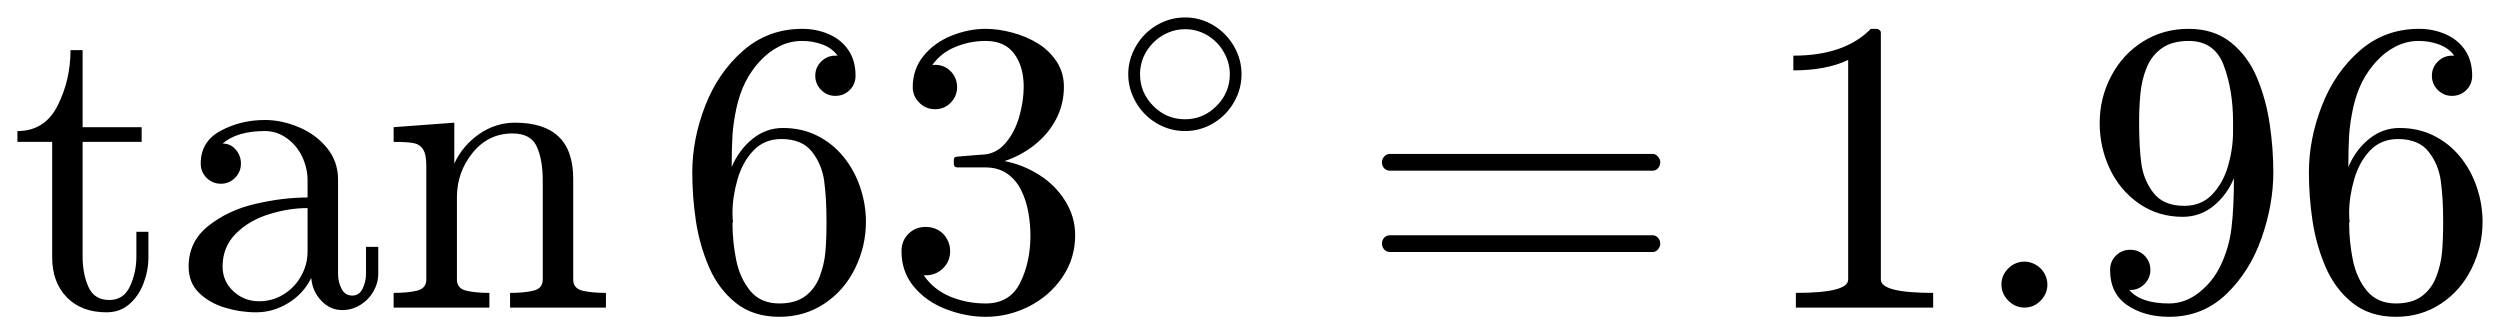
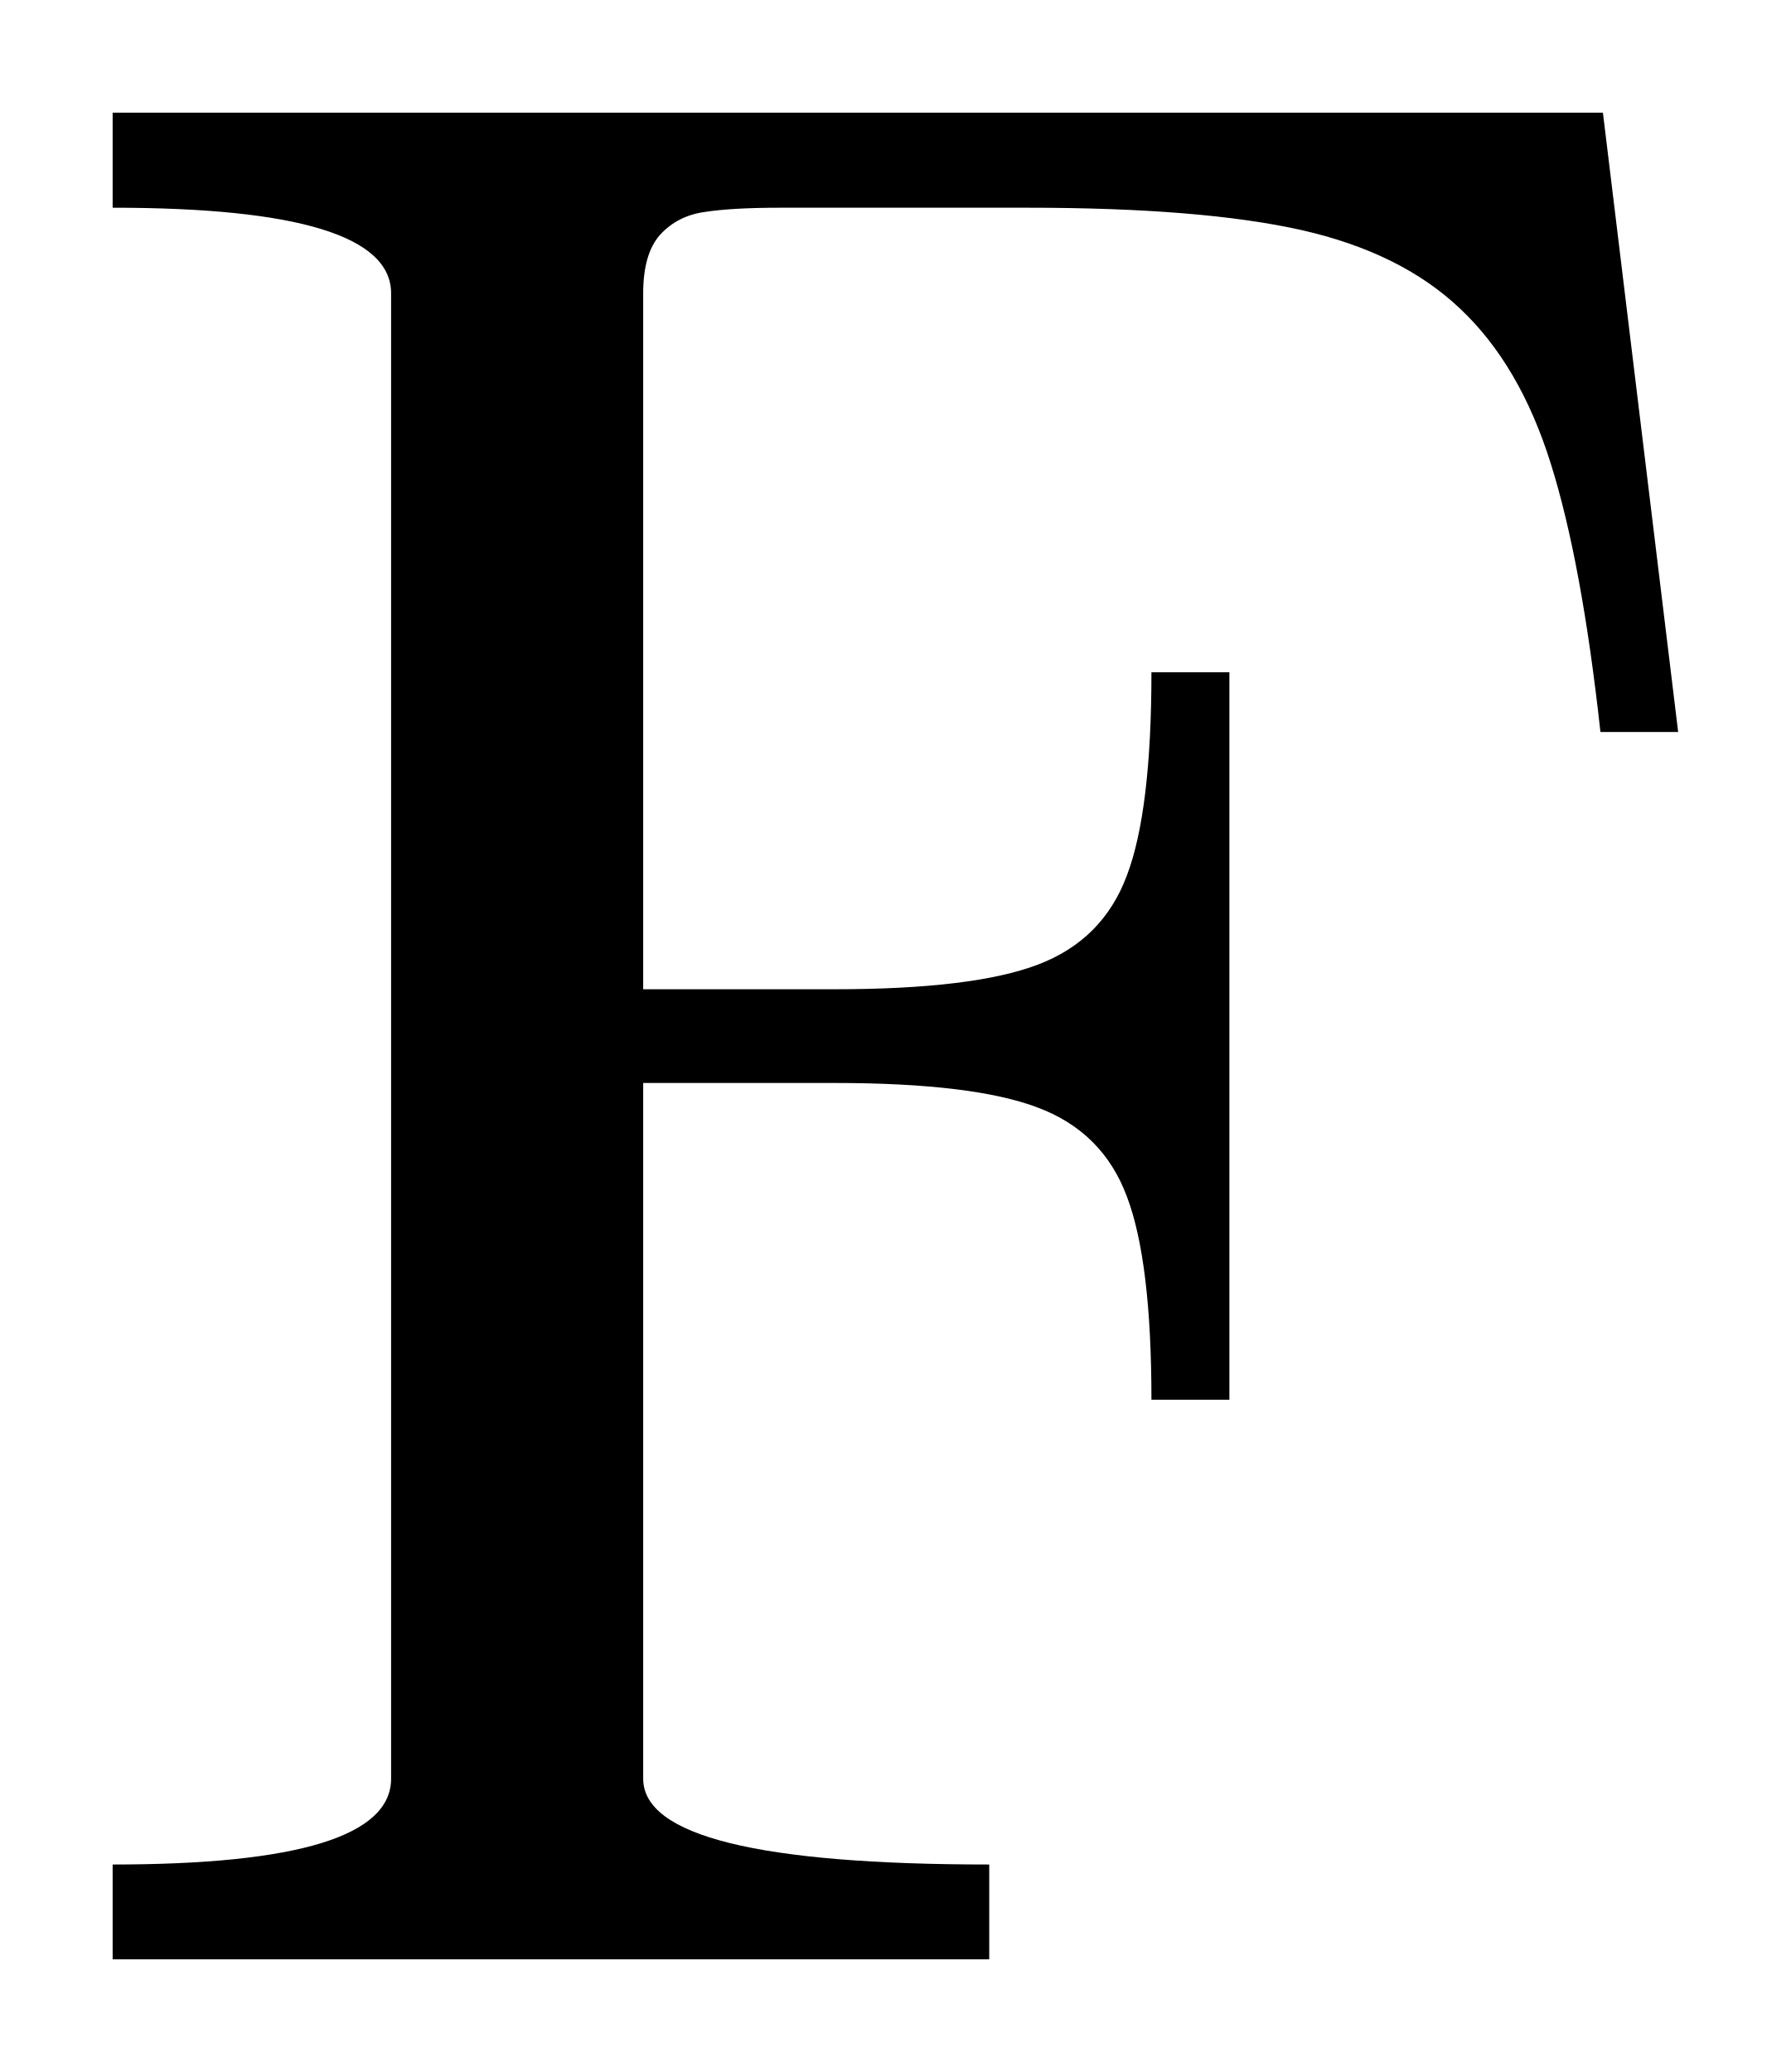
- <svg xmlns="http://www.w3.org/2000/svg" width="71.691pt" height="9.585pt" viewBox="0 0 71.691 9.585" version="1.1">
+ <svg xmlns="http://www.w3.org/2000/svg" width="7.949pt" height="9.197pt" viewBox="0 0 7.949 9.197" version="1.1">
  <defs>
    <style type="text/css">*{stroke-linejoin: round; stroke-linecap: butt}</style>
  </defs>
  <g id="figure_1">
    <g id="patch_1">
-       <path d="M 0 9.585  L 71.691 9.585  L 71.691 0  L 0 0  L 0 9.585  z " style="fill: none; opacity: 0" />
+       <path d="M 0 9.197  L 7.949 9.197  L 7.949 0  L 0 0  L 0 9.197  z " style="fill: none; opacity: 0" />
    </g>
    <g id="axes_1">
      <g id="patch_2">
-         <path d="M 1.496 7.379  L 1.496 4.069  L 0.5 4.069  L 0.5 3.758  Q 1.286 3.758 1.653 3.027  Q 2.022 2.294 2.022 1.437  L 2.369 1.437  L 2.369 3.647  L 4.062 3.647  L 4.062 4.069  L 2.369 4.069  L 2.369 7.356  Q 2.369 7.853 2.536 8.228  Q 2.703 8.603 3.136 8.603  Q 3.547 8.603 3.729 8.207  Q 3.911 7.812 3.911 7.356  L 3.911 6.647  L 4.256 6.647  L 4.256 7.379  Q 4.256 7.754 4.117 8.121  Q 3.98 8.487 3.71 8.721  Q 3.442 8.956 3.054 8.956  Q 2.334 8.956 1.914 8.524  Q 1.496 8.093 1.496 7.379  z M 5.409 7.643  Q 5.409 6.929 5.972 6.481  Q 6.534 6.03 7.322 5.847  Q 8.111 5.663 8.82 5.663  L 8.82 5.17  Q 8.82 4.825 8.668 4.5  Q 8.516 4.174 8.228 3.966  Q 7.941 3.758 7.596 3.758  Q 6.799 3.758 6.383 4.116  Q 6.611 4.116 6.759 4.289  Q 6.909 4.461 6.909 4.69  Q 6.909 4.93 6.739 5.101  Q 6.57 5.269 6.336 5.269  Q 6.096 5.269 5.925 5.101  Q 5.756 4.93 5.756 4.69  Q 5.756 4.056 6.33 3.749  Q 6.904 3.441 7.596 3.441  Q 8.081 3.441 8.573 3.649  Q 9.066 3.857 9.379 4.245  Q 9.694 4.632 9.694 5.147  L 9.694 7.847  Q 9.694 8.082 9.793 8.279  Q 9.893 8.476 10.103 8.476  Q 10.303 8.476 10.399 8.277  Q 10.496 8.076 10.496 7.847  L 10.496 7.08  L 10.847 7.08  L 10.847 7.847  Q 10.847 8.117 10.706 8.361  Q 10.566 8.603 10.328 8.747  Q 10.091 8.892 9.816 8.892  Q 9.465 8.892 9.21 8.62  Q 8.955 8.346 8.925 7.971  Q 8.704 8.421 8.269 8.689  Q 7.836 8.956 7.344 8.956  Q 6.887 8.956 6.444 8.82  Q 6.002 8.685 5.706 8.397  Q 5.409 8.106 5.409 7.643  z M 6.383 7.643  Q 6.383 8.065 6.692 8.352  Q 7.003 8.639 7.425 8.639  Q 7.813 8.639 8.128 8.445  Q 8.445 8.252 8.633 7.919  Q 8.82 7.585 8.82 7.215  L 8.82 5.967  Q 8.274 5.967 7.703 6.147  Q 7.133 6.325 6.758 6.705  Q 6.383 7.086 6.383 7.643  z M 11.288 8.82  L 11.288 8.399  Q 11.696 8.399 11.961 8.335  Q 12.225 8.269 12.225 8.018  L 12.225 4.742  Q 12.225 4.42 12.128 4.277  Q 12.032 4.133 11.85 4.101  Q 11.668 4.069 11.288 4.069  L 11.288 3.647  L 13.028 3.518  L 13.028 4.69  Q 13.268 4.174 13.738 3.846  Q 14.211 3.518 14.768 3.518  Q 15.6 3.518 16.018 3.917  Q 16.438 4.315 16.438 5.134  L 16.438 8.018  Q 16.438 8.269 16.701 8.335  Q 16.965 8.399 17.376 8.399  L 17.376 8.82  L 14.627 8.82  L 14.627 8.399  Q 15.038 8.399 15.3 8.335  Q 15.564 8.269 15.564 8.018  L 15.564 5.17  Q 15.564 4.585 15.394 4.206  Q 15.225 3.827 14.696 3.827  Q 14.001 3.827 13.551 4.384  Q 13.103 4.941 13.103 5.65  L 13.103 8.018  Q 13.103 8.269 13.367 8.335  Q 13.631 8.399 14.034 8.399  L 14.034 8.82  L 11.288 8.82  z M 22.347 9.085  Q 21.603 9.085 21.104 8.689  Q 20.607 8.294 20.334 7.664  Q 20.062 7.034 19.957 6.342  Q 19.852 5.65 19.852 4.941  Q 19.852 3.992 20.221 3.038  Q 20.591 2.082 21.307 1.456  Q 22.025 0.827 23.009 0.827  Q 23.42 0.827 23.774 0.983  Q 24.129 1.139 24.331 1.44  Q 24.534 1.742 24.534 2.17  Q 24.534 2.416 24.367 2.582  Q 24.2 2.749 23.952 2.749  Q 23.718 2.749 23.547 2.58  Q 23.379 2.41 23.379 2.17  Q 23.379 1.935 23.547 1.767  Q 23.718 1.596 23.952 1.596  L 24.018 1.596  Q 23.864 1.379 23.587 1.277  Q 23.309 1.174 23.009 1.174  Q 22.646 1.174 22.338 1.334  Q 22.031 1.491 21.785 1.761  Q 21.539 2.029 21.374 2.356  Q 21.211 2.68 21.119 3.096  Q 21.029 3.512 21.005 3.876  Q 20.982 4.238 20.982 4.789  Q 21.192 4.296 21.579 3.983  Q 21.967 3.67 22.452 3.67  Q 22.987 3.67 23.426 3.887  Q 23.864 4.103 24.181 4.487  Q 24.498 4.872 24.665 5.365  Q 24.832 5.856 24.832 6.359  Q 24.832 7.062 24.519 7.699  Q 24.206 8.335 23.636 8.71  Q 23.067 9.085 22.347 9.085  z M 22.347 8.702  Q 22.811 8.702 23.092 8.492  Q 23.373 8.28 23.504 7.934  Q 23.637 7.585 23.669 7.231  Q 23.701 6.874 23.701 6.359  Q 23.701 5.68 23.636 5.2  Q 23.572 4.718 23.285 4.352  Q 22.998 3.987 22.406 3.987  Q 21.92 3.987 21.607 4.315  Q 21.294 4.643 21.149 5.144  Q 21.005 5.644 21.005 6.107  Q 21.005 6.265 21.018 6.347  Q 21.018 6.366 21.014 6.377  Q 21.012 6.389 21.005 6.405  Q 21.005 6.921 21.11 7.45  Q 21.217 7.977 21.515 8.341  Q 21.815 8.702 22.347 8.702  z M 26.489 7.894  Q 26.771 8.305 27.245 8.504  Q 27.721 8.702 28.265 8.702  Q 28.962 8.702 29.255 8.108  Q 29.549 7.514 29.549 6.758  Q 29.549 6.419 29.487 6.079  Q 29.426 5.738 29.279 5.446  Q 29.133 5.153 28.878 4.977  Q 28.623 4.801 28.254 4.801  L 27.457 4.801  Q 27.352 4.801 27.352 4.69  L 27.352 4.585  Q 27.352 4.491 27.457 4.491  L 28.119 4.437  Q 28.541 4.437 28.818 4.122  Q 29.097 3.805 29.227 3.351  Q 29.356 2.897 29.356 2.487  Q 29.356 1.913 29.086 1.544  Q 28.816 1.174 28.265 1.174  Q 27.809 1.174 27.393 1.347  Q 26.977 1.519 26.731 1.872  Q 26.754 1.866 26.771 1.862  Q 26.789 1.859 26.812 1.859  Q 27.082 1.859 27.264 2.046  Q 27.446 2.234 27.446 2.498  Q 27.446 2.757 27.264 2.944  Q 27.082 3.132 26.812 3.132  Q 26.549 3.132 26.362 2.944  Q 26.174 2.757 26.174 2.498  Q 26.174 1.982 26.484 1.602  Q 26.795 1.221 27.284 1.024  Q 27.774 0.827 28.265 0.827  Q 28.629 0.827 29.032 0.936  Q 29.437 1.045 29.765 1.247  Q 30.093 1.45 30.301 1.767  Q 30.509 2.082 30.509 2.487  Q 30.509 2.991 30.284 3.419  Q 30.059 3.846 29.666 4.157  Q 29.274 4.467 28.805 4.619  Q 29.326 4.718 29.795 5.012  Q 30.264 5.305 30.547 5.762  Q 30.832 6.218 30.832 6.747  Q 30.832 7.409 30.468 7.945  Q 30.106 8.481 29.514 8.783  Q 28.921 9.085 28.265 9.085  Q 27.702 9.085 27.136 8.869  Q 26.572 8.655 26.212 8.228  Q 25.852 7.801 25.852 7.202  Q 25.852 6.904 26.051 6.705  Q 26.249 6.507 26.549 6.507  Q 26.742 6.507 26.904 6.597  Q 27.065 6.687 27.155 6.852  Q 27.247 7.015 27.247 7.202  Q 27.247 7.497 27.041 7.696  Q 26.836 7.894 26.549 7.894  L 26.489 7.894  z M 33.983 3.758  Q 33.549 3.758 33.173 3.538  Q 32.798 3.318 32.576 2.937  Q 32.354 2.555 32.354 2.129  Q 32.354 1.702 32.576 1.322  Q 32.798 0.94 33.173 0.721  Q 33.549 0.5 33.983 0.5  Q 34.418 0.5 34.79 0.722  Q 35.164 0.944 35.384 1.323  Q 35.603 1.702 35.603 2.129  Q 35.603 2.555 35.384 2.935  Q 35.164 3.314 34.79 3.536  Q 34.418 3.758 33.983 3.758  z M 33.983 3.42  Q 34.508 3.42 34.887 3.037  Q 35.267 2.654 35.267 2.129  Q 35.267 1.793 35.092 1.491  Q 34.919 1.189 34.624 1.013  Q 34.328 0.837 33.983 0.837  Q 33.725 0.837 33.491 0.938  Q 33.257 1.038 33.072 1.223  Q 32.889 1.407 32.79 1.639  Q 32.692 1.87 32.692 2.129  Q 32.692 2.654 33.071 3.037  Q 33.45 3.42 33.983 3.42  z M 39.857 7.227  Q 39.758 7.227 39.692 7.152  Q 39.629 7.075 39.629 6.987  Q 39.629 6.887 39.692 6.818  Q 39.758 6.747 39.857 6.747  L 47.393 6.747  Q 47.481 6.747 47.545 6.818  Q 47.61 6.887 47.61 6.987  Q 47.61 7.075 47.545 7.152  Q 47.481 7.227 47.393 7.227  L 39.857 7.227  z M 39.857 4.894  Q 39.758 4.894 39.692 4.825  Q 39.629 4.754 39.629 4.654  Q 39.629 4.566 39.692 4.491  Q 39.758 4.414 39.857 4.414  L 47.393 4.414  Q 47.481 4.414 47.545 4.491  Q 47.61 4.566 47.61 4.654  Q 47.61 4.754 47.545 4.825  Q 47.481 4.894 47.393 4.894  L 39.857 4.894  z M 51.499 8.82  L 51.499 8.399  Q 52.999 8.399 52.999 8.018  L 52.999 1.718  Q 52.378 2.018 51.427 2.018  L 51.427 1.596  Q 52.899 1.596 53.649 0.827  L 53.818 0.827  Q 53.859 0.827 53.897 0.861  Q 53.936 0.893 53.936 0.934  L 53.936 8.018  Q 53.936 8.399 55.436 8.399  L 55.436 8.82  L 51.499 8.82  z M 57.394 8.159  Q 57.394 7.889 57.592 7.696  Q 57.791 7.502 58.055 7.502  Q 58.219 7.502 58.376 7.59  Q 58.535 7.679 58.624 7.836  Q 58.712 7.994 58.712 8.159  Q 58.712 8.421 58.517 8.622  Q 58.324 8.82 58.055 8.82  Q 57.791 8.82 57.592 8.622  Q 57.394 8.421 57.394 8.159  z M 61.061 8.316  Q 61.389 8.702 62.203 8.702  Q 62.66 8.702 63.056 8.393  Q 63.451 8.082 63.669 7.632  Q 63.92 7.122 63.99 6.544  Q 64.061 5.967 64.061 5.112  Q 63.856 5.597 63.472 5.909  Q 63.088 6.218 62.591 6.218  Q 61.893 6.218 61.344 5.841  Q 60.796 5.462 60.504 4.846  Q 60.211 4.227 60.211 3.529  Q 60.211 2.809 60.54 2.185  Q 60.868 1.56 61.447 1.195  Q 62.028 0.827 62.765 0.827  Q 63.493 0.827 63.982 1.223  Q 64.471 1.619 64.728 2.243  Q 64.987 2.867 65.088 3.565  Q 65.191 4.262 65.191 4.941  Q 65.191 5.867 64.852 6.831  Q 64.513 7.795 63.836 8.44  Q 63.159 9.085 62.203 9.085  Q 61.494 9.085 61.001 8.751  Q 60.51 8.415 60.51 7.742  Q 60.51 7.497 60.676 7.33  Q 60.843 7.163 61.091 7.163  Q 61.331 7.163 61.498 7.33  Q 61.665 7.497 61.665 7.742  Q 61.665 7.977 61.494 8.147  Q 61.325 8.316 61.091 8.316  L 61.061 8.316  z M 62.638 5.903  Q 63.129 5.903 63.442 5.573  Q 63.755 5.241 63.896 4.75  Q 64.036 4.257 64.036 3.769  L 64.036 3.541  L 64.036 3.494  Q 64.036 2.592 63.772 1.883  Q 63.51 1.174 62.765 1.174  Q 62.291 1.174 61.995 1.382  Q 61.7 1.591 61.56 1.935  Q 61.419 2.28 61.38 2.674  Q 61.342 3.066 61.342 3.529  Q 61.342 4.21 61.406 4.69  Q 61.471 5.17 61.758 5.537  Q 62.045 5.903 62.638 5.903  z M 68.707 9.085  Q 67.963 9.085 67.464 8.689  Q 66.967 8.294 66.693 7.664  Q 66.421 7.034 66.316 6.342  Q 66.211 5.65 66.211 4.941  Q 66.211 3.992 66.581 3.038  Q 66.95 2.082 67.666 1.456  Q 68.385 0.827 69.369 0.827  Q 69.78 0.827 70.134 0.983  Q 70.488 1.139 70.691 1.44  Q 70.893 1.742 70.893 2.17  Q 70.893 2.416 70.726 2.582  Q 70.56 2.749 70.312 2.749  Q 70.078 2.749 69.907 2.58  Q 69.738 2.41 69.738 2.17  Q 69.738 1.935 69.907 1.767  Q 70.078 1.596 70.312 1.596  L 70.378 1.596  Q 70.224 1.379 69.946 1.277  Q 69.669 1.174 69.369 1.174  Q 69.005 1.174 68.698 1.334  Q 68.39 1.491 68.145 1.761  Q 67.899 2.029 67.734 2.356  Q 67.571 2.68 67.479 3.096  Q 67.389 3.512 67.365 3.876  Q 67.342 4.238 67.342 4.789  Q 67.552 4.296 67.938 3.983  Q 68.326 3.67 68.812 3.67  Q 69.346 3.67 69.785 3.887  Q 70.224 4.103 70.541 4.487  Q 70.858 4.872 71.025 5.365  Q 71.191 5.856 71.191 6.359  Q 71.191 7.062 70.878 7.699  Q 70.565 8.335 69.995 8.71  Q 69.427 9.085 68.707 9.085  z M 68.707 8.702  Q 69.17 8.702 69.451 8.492  Q 69.733 8.28 69.864 7.934  Q 69.997 7.585 70.029 7.231  Q 70.061 6.874 70.061 6.359  Q 70.061 5.68 69.995 5.2  Q 69.931 4.718 69.645 4.352  Q 69.358 3.987 68.765 3.987  Q 68.28 3.987 67.966 4.315  Q 67.653 4.643 67.509 5.144  Q 67.365 5.644 67.365 6.107  Q 67.365 6.265 67.378 6.347  Q 67.378 6.366 67.374 6.377  Q 67.372 6.389 67.365 6.405  Q 67.365 6.921 67.47 7.45  Q 67.576 7.977 67.875 8.341  Q 68.175 8.702 68.707 8.702  z " clip-path="url(#p6430c7ed68)" />
+         <path d="M 0.5 8.697  L 0.5 8.276  Q 1.736 8.276 1.736 7.895  L 1.736 1.302  Q 1.736 0.922 0.5 0.922  L 0.5 0.5  L 7.115 0.5  L 7.449 3.249  L 7.104 3.249  Q 7.021 2.493 6.883 2.056  Q 6.746 1.619 6.481 1.37  Q 6.219 1.121 5.776 1.021  Q 5.334 0.922 4.561 0.922  L 3.464 0.922  Q 3.249 0.922 3.127 0.941  Q 3.007 0.958 2.93 1.042  Q 2.855 1.126 2.855 1.302  L 2.855 4.391  L 3.704 4.391  Q 4.319 4.391 4.606 4.282  Q 4.895 4.173 5.002 3.886  Q 5.111 3.599 5.111 2.984  L 5.457 2.984  L 5.457 6.213  L 5.111 6.213  Q 5.111 5.598 5.002 5.311  Q 4.895 5.024 4.606 4.916  Q 4.319 4.807 3.704 4.807  L 2.855 4.807  L 2.855 7.895  Q 2.855 8.276 4.391 8.276  L 4.391 8.697  L 0.5 8.697  z " clip-path="url(#p88891987d6)" />
      </g>
    </g>
  </g>
  <defs>
-     <clipPath id="p6430c7ed68">
-       <rect x="0" y="0" width="71.691" height="9.585" />
+     <clipPath id="p88891987d6">
+       <rect x="0" y="0" width="7.949" height="9.197" />
    </clipPath>
  </defs>
</svg>
